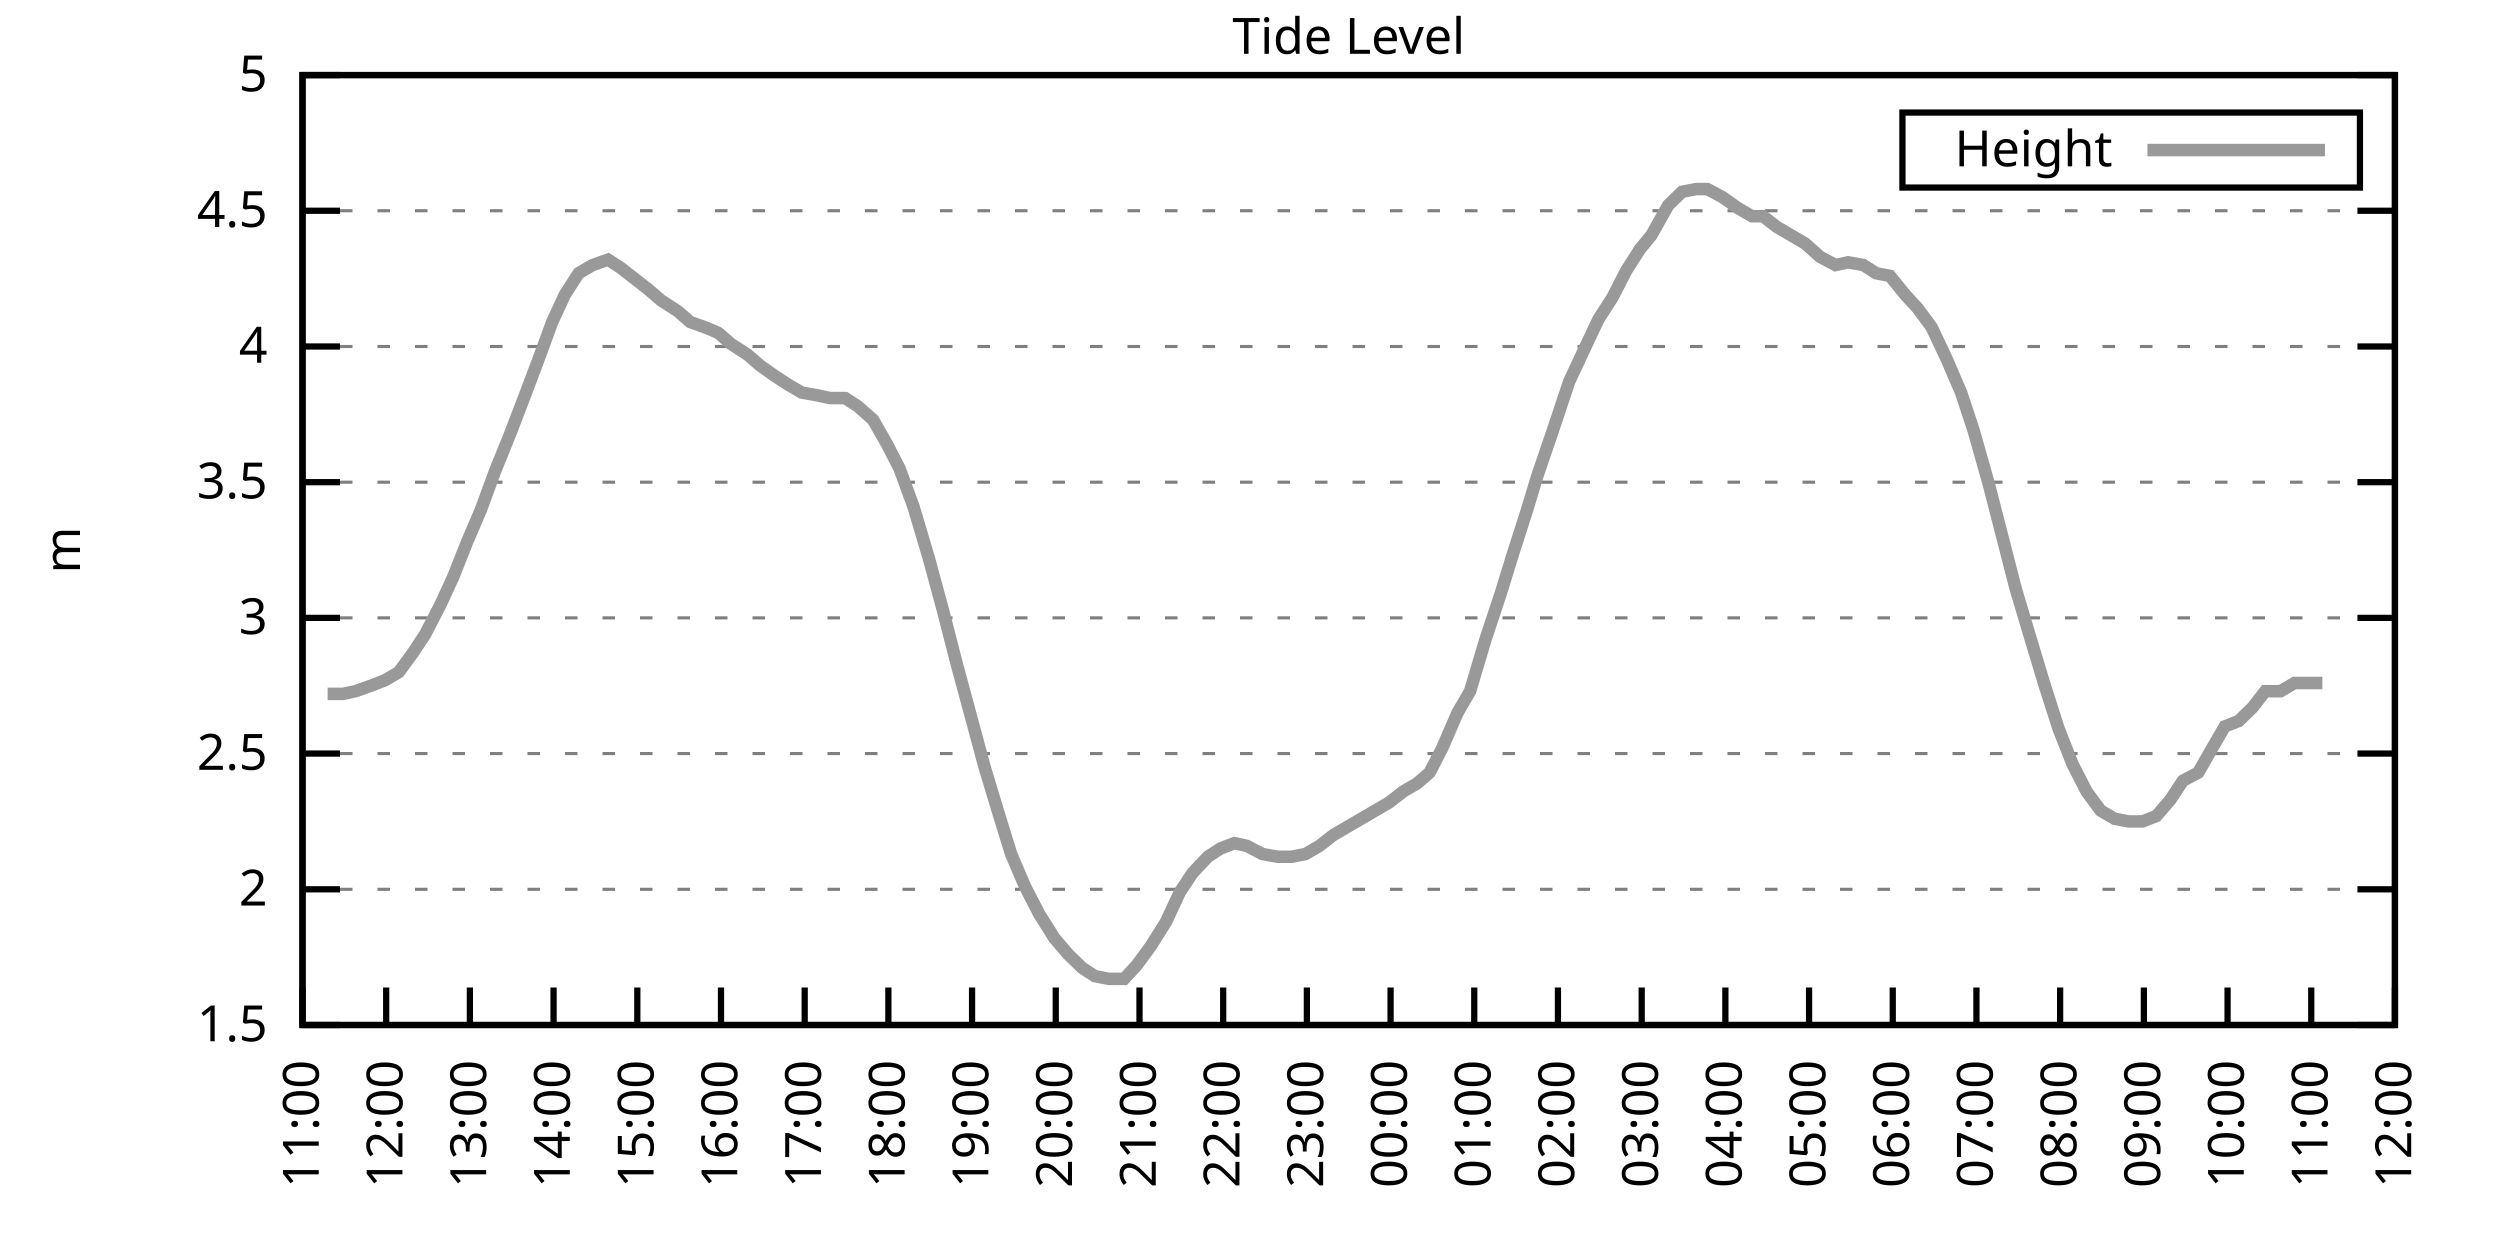
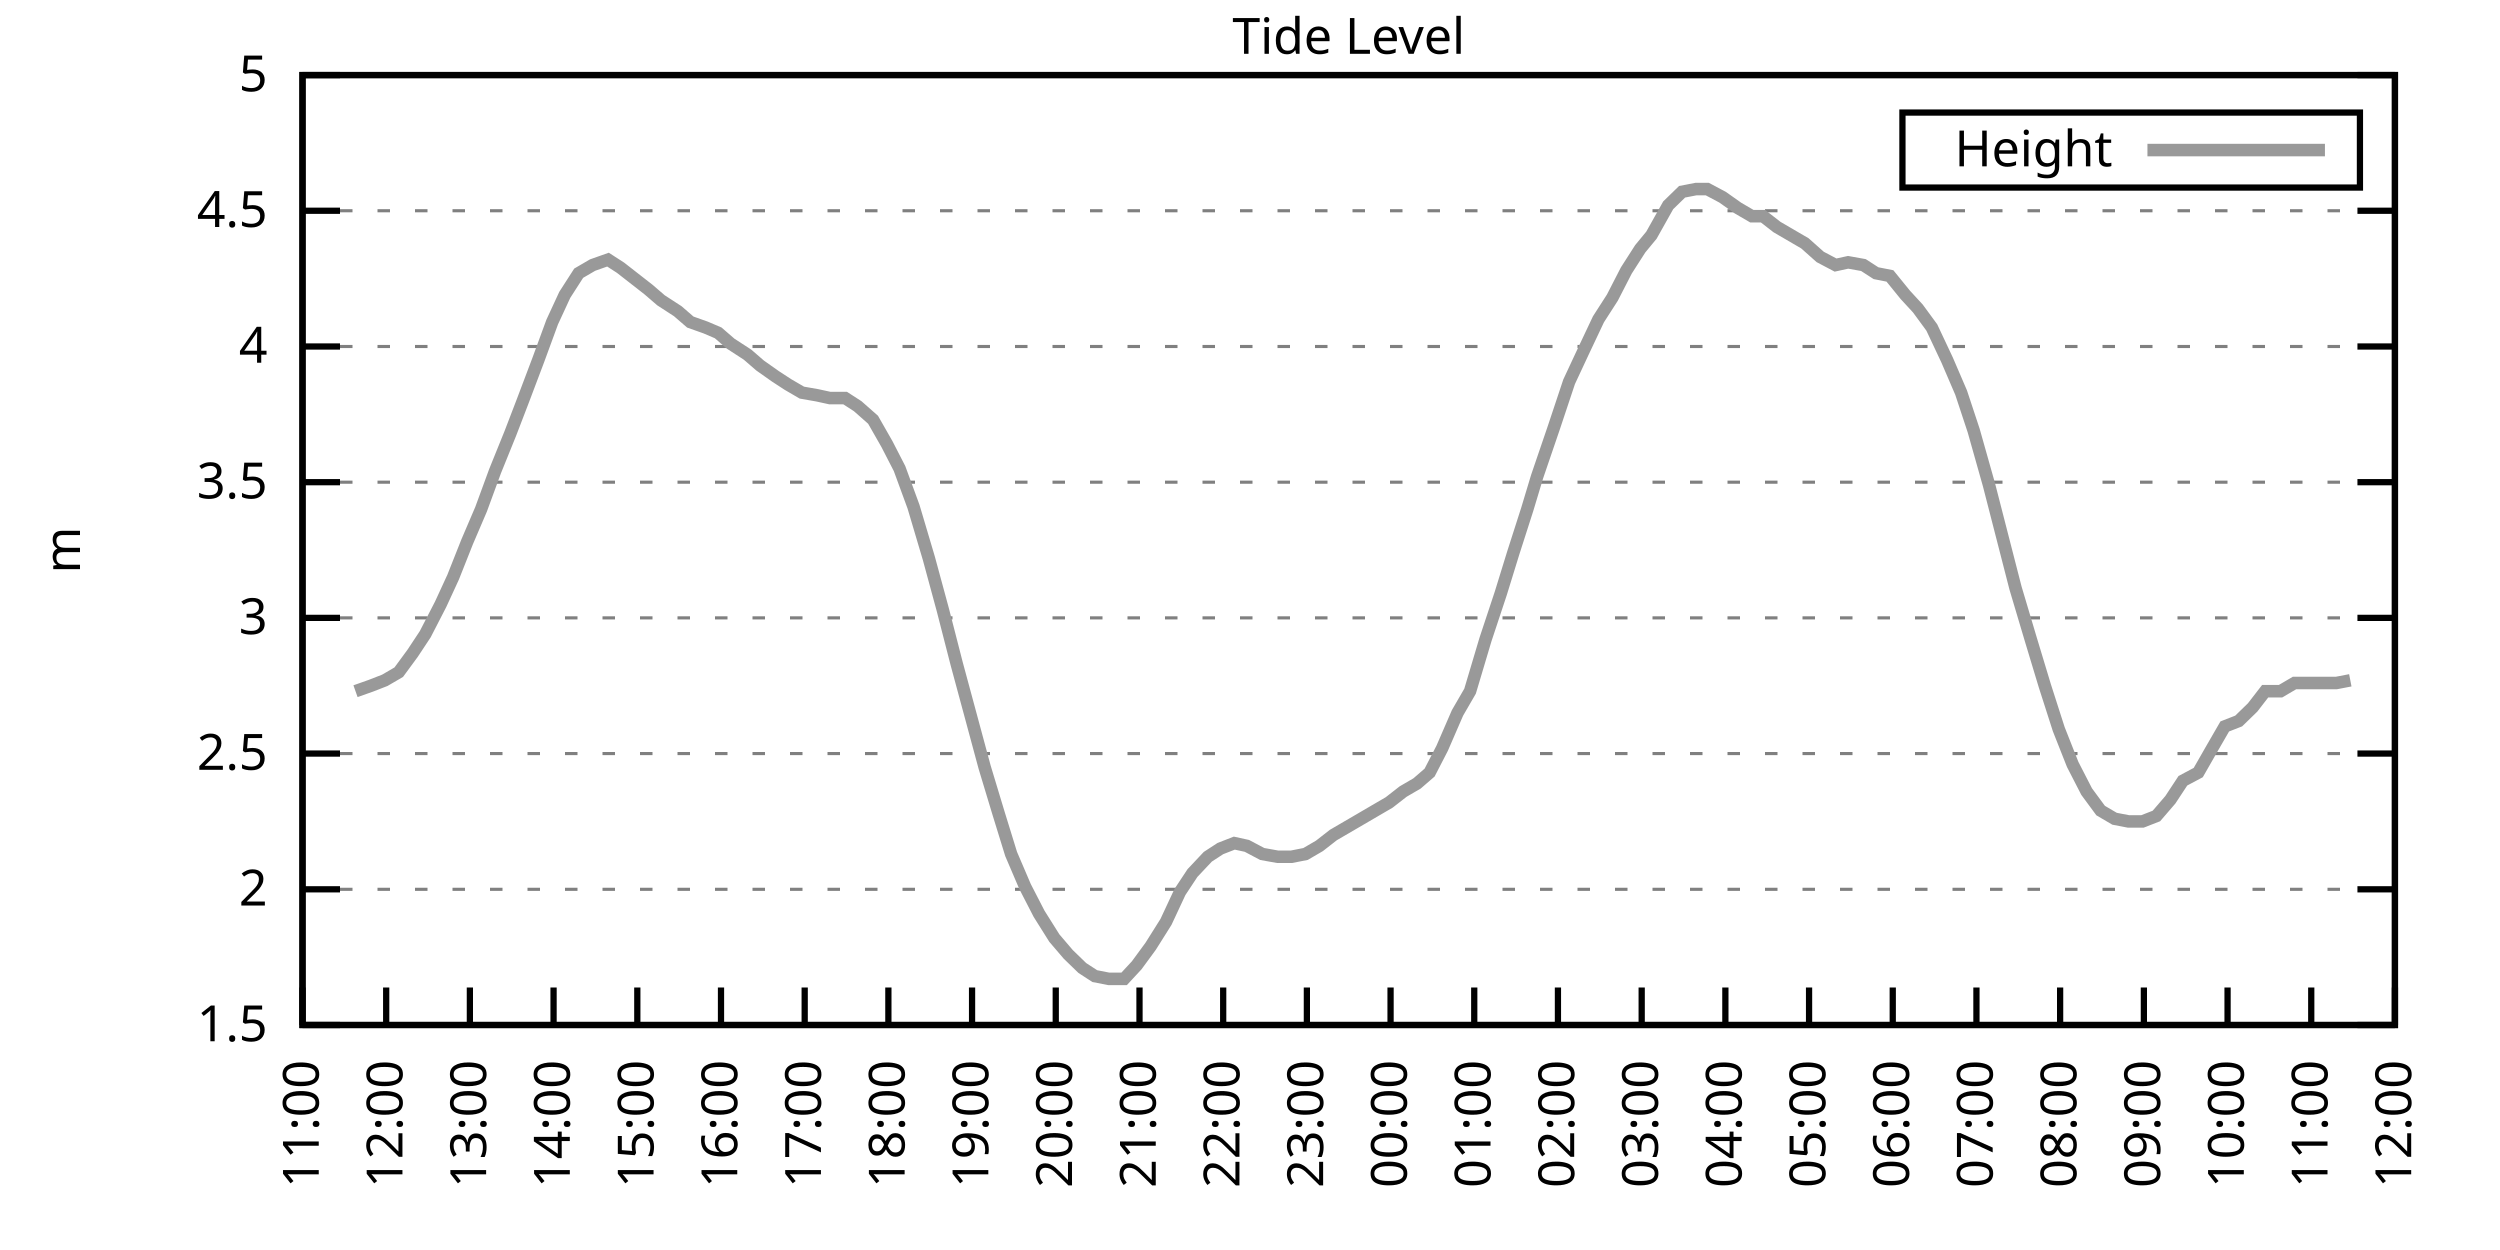
<svg xmlns="http://www.w3.org/2000/svg" xmlns:xlink="http://www.w3.org/1999/xlink" width="400" height="200" viewBox="0 0 400 200">
  <g id="gnuplot_canvas">
    <rect x="0" y="0" width="400" height="200" fill="none" />
    <defs>
      <circle id="gpDot" r="0.5" stroke-width="0.5" stroke="currentColor" />
      <path id="gpPt0" stroke-width="0.333" stroke="currentColor" d="M-1,0 h2 M0,-1 v2" />
      <path id="gpPt1" stroke-width="0.333" stroke="currentColor" d="M-1,-1 L1,1 M1,-1 L-1,1" />
      <path id="gpPt2" stroke-width="0.333" stroke="currentColor" d="M-1,0 L1,0 M0,-1 L0,1 M-1,-1 L1,1 M-1,1 L1,-1" />
      <rect id="gpPt3" stroke-width="0.333" stroke="currentColor" x="-1" y="-1" width="2" height="2" />
      <rect id="gpPt4" stroke-width="0.333" stroke="currentColor" fill="currentColor" x="-1" y="-1" width="2" height="2" />
      <circle id="gpPt5" stroke-width="0.333" stroke="currentColor" cx="0" cy="0" r="1" />
      <use xlink:href="#gpPt5" id="gpPt6" fill="currentColor" stroke="none" />
      <path id="gpPt7" stroke-width="0.333" stroke="currentColor" d="M0,-1.33 L-1.33,0.67 L1.33,0.67 z" />
      <use xlink:href="#gpPt7" id="gpPt8" fill="currentColor" stroke="none" />
      <use xlink:href="#gpPt7" id="gpPt9" stroke="currentColor" transform="rotate(180)" />
      <use xlink:href="#gpPt9" id="gpPt10" fill="currentColor" stroke="none" />
      <use xlink:href="#gpPt3" id="gpPt11" stroke="currentColor" transform="rotate(45)" />
      <use xlink:href="#gpPt11" id="gpPt12" fill="currentColor" stroke="none" />
      <path id="gpPt13" stroke-width="0.333" stroke="currentColor" d="M0,1.330 L1.265,0.411 L0.782,-1.067 L-0.782,-1.076 L-1.265,0.411 z" />
      <use xlink:href="#gpPt13" id="gpPt14" fill="currentColor" stroke="none" />
      <filter id="textbox" filterUnits="objectBoundingBox" x="0" y="0" height="1" width="1">
        <feFlood flood-color="white" flood-opacity="1" result="bgnd" />
        <feComposite in="SourceGraphic" in2="bgnd" operator="atop" />
      </filter>
      <filter id="greybox" filterUnits="objectBoundingBox" x="0" y="0" height="1" width="1">
        <feFlood flood-color="lightgrey" flood-opacity="1" result="grey" />
        <feComposite in="SourceGraphic" in2="grey" operator="atop" />
      </filter>
    </defs>
    <g fill="none" color="white" stroke="currentColor" stroke-width="1.00" stroke-linecap="butt" stroke-linejoin="miter">
</g>
    <g fill="none" color="black" stroke="currentColor" stroke-width="1.00" stroke-linecap="butt" stroke-linejoin="miter">
      <g stroke="none" shape-rendering="crispEdges">
        <polygon fill="rgb(255, 255, 255)" points="48.40,164.00 383.18,164.00 383.18,12.02 48.40,12.02 " />
      </g>
    </g>
    <g fill="none" color="black" stroke="currentColor" stroke-width="1.00" stroke-linecap="butt" stroke-linejoin="miter">
</g>
    <g fill="none" color="black" stroke="black" stroke-width="0.50" stroke-linecap="butt" stroke-linejoin="miter">
</g>
    <g fill="none" color="gray" stroke="currentColor" stroke-width="0.50" stroke-linecap="butt" stroke-linejoin="miter">
      <path stroke="gray" stroke-dasharray="2,4" class="gridline" d="M48.40,164.00 L383.19,164.00  " />
    </g>
    <g fill="none" color="gray" stroke="gray" stroke-width="1.00" stroke-linecap="butt" stroke-linejoin="miter">
</g>
    <g fill="none" color="black" stroke="currentColor" stroke-width="1.00" stroke-linecap="butt" stroke-linejoin="miter">
      <path stroke="black" d="M48.40,164.00 L54.40,164.00 M383.19,164.00 L377.19,164.00  " />
      <g transform="translate(42.80,166.60)" stroke="none" fill="black" font-family="Sans" font-size="8.00" text-anchor="end">
        <text>
          <tspan font-family="Sans"> 1.5</tspan>
        </text>
      </g>
    </g>
    <g fill="none" color="black" stroke="currentColor" stroke-width="1.00" stroke-linecap="butt" stroke-linejoin="miter">
</g>
    <g fill="none" color="black" stroke="black" stroke-width="0.50" stroke-linecap="butt" stroke-linejoin="miter">
</g>
    <g fill="none" color="gray" stroke="currentColor" stroke-width="0.50" stroke-linecap="butt" stroke-linejoin="miter">
      <path stroke="gray" stroke-dasharray="2,4" class="gridline" d="M48.40,142.29 L383.19,142.29  " />
    </g>
    <g fill="none" color="gray" stroke="gray" stroke-width="1.00" stroke-linecap="butt" stroke-linejoin="miter">
</g>
    <g fill="none" color="black" stroke="currentColor" stroke-width="1.00" stroke-linecap="butt" stroke-linejoin="miter">
      <path stroke="black" d="M48.40,142.29 L54.40,142.29 M383.19,142.29 L377.19,142.29  " />
      <g transform="translate(42.80,144.89)" stroke="none" fill="black" font-family="Sans" font-size="8.00" text-anchor="end">
        <text>
          <tspan font-family="Sans"> 2</tspan>
        </text>
      </g>
    </g>
    <g fill="none" color="black" stroke="currentColor" stroke-width="1.00" stroke-linecap="butt" stroke-linejoin="miter">
</g>
    <g fill="none" color="black" stroke="black" stroke-width="0.50" stroke-linecap="butt" stroke-linejoin="miter">
</g>
    <g fill="none" color="gray" stroke="currentColor" stroke-width="0.50" stroke-linecap="butt" stroke-linejoin="miter">
      <path stroke="gray" stroke-dasharray="2,4" class="gridline" d="M48.40,120.57 L383.19,120.57  " />
    </g>
    <g fill="none" color="gray" stroke="gray" stroke-width="1.00" stroke-linecap="butt" stroke-linejoin="miter">
</g>
    <g fill="none" color="black" stroke="currentColor" stroke-width="1.00" stroke-linecap="butt" stroke-linejoin="miter">
      <path stroke="black" d="M48.40,120.57 L54.40,120.57 M383.19,120.57 L377.19,120.57  " />
      <g transform="translate(42.80,123.17)" stroke="none" fill="black" font-family="Sans" font-size="8.00" text-anchor="end">
        <text>
          <tspan font-family="Sans"> 2.5</tspan>
        </text>
      </g>
    </g>
    <g fill="none" color="black" stroke="currentColor" stroke-width="1.00" stroke-linecap="butt" stroke-linejoin="miter">
</g>
    <g fill="none" color="black" stroke="black" stroke-width="0.50" stroke-linecap="butt" stroke-linejoin="miter">
</g>
    <g fill="none" color="gray" stroke="currentColor" stroke-width="0.50" stroke-linecap="butt" stroke-linejoin="miter">
      <path stroke="gray" stroke-dasharray="2,4" class="gridline" d="M48.40,98.86 L383.19,98.86  " />
    </g>
    <g fill="none" color="gray" stroke="gray" stroke-width="1.00" stroke-linecap="butt" stroke-linejoin="miter">
</g>
    <g fill="none" color="black" stroke="currentColor" stroke-width="1.00" stroke-linecap="butt" stroke-linejoin="miter">
      <path stroke="black" d="M48.40,98.86 L54.40,98.86 M383.19,98.86 L377.19,98.86  " />
      <g transform="translate(42.80,101.46)" stroke="none" fill="black" font-family="Sans" font-size="8.00" text-anchor="end">
        <text>
          <tspan font-family="Sans"> 3</tspan>
        </text>
      </g>
    </g>
    <g fill="none" color="black" stroke="currentColor" stroke-width="1.00" stroke-linecap="butt" stroke-linejoin="miter">
</g>
    <g fill="none" color="black" stroke="black" stroke-width="0.50" stroke-linecap="butt" stroke-linejoin="miter">
</g>
    <g fill="none" color="gray" stroke="currentColor" stroke-width="0.50" stroke-linecap="butt" stroke-linejoin="miter">
      <path stroke="gray" stroke-dasharray="2,4" class="gridline" d="M48.40,77.15 L383.19,77.15  " />
    </g>
    <g fill="none" color="gray" stroke="gray" stroke-width="1.00" stroke-linecap="butt" stroke-linejoin="miter">
</g>
    <g fill="none" color="black" stroke="currentColor" stroke-width="1.00" stroke-linecap="butt" stroke-linejoin="miter">
      <path stroke="black" d="M48.40,77.15 L54.40,77.15 M383.19,77.15 L377.19,77.15  " />
      <g transform="translate(42.80,79.75)" stroke="none" fill="black" font-family="Sans" font-size="8.00" text-anchor="end">
        <text>
          <tspan font-family="Sans"> 3.5</tspan>
        </text>
      </g>
    </g>
    <g fill="none" color="black" stroke="currentColor" stroke-width="1.00" stroke-linecap="butt" stroke-linejoin="miter">
</g>
    <g fill="none" color="black" stroke="black" stroke-width="0.50" stroke-linecap="butt" stroke-linejoin="miter">
</g>
    <g fill="none" color="gray" stroke="currentColor" stroke-width="0.50" stroke-linecap="butt" stroke-linejoin="miter">
      <path stroke="gray" stroke-dasharray="2,4" class="gridline" d="M48.40,55.44 L383.19,55.44  " />
    </g>
    <g fill="none" color="gray" stroke="gray" stroke-width="1.00" stroke-linecap="butt" stroke-linejoin="miter">
</g>
    <g fill="none" color="black" stroke="currentColor" stroke-width="1.00" stroke-linecap="butt" stroke-linejoin="miter">
      <path stroke="black" d="M48.40,55.44 L54.40,55.44 M383.19,55.44 L377.19,55.44  " />
      <g transform="translate(42.80,58.04)" stroke="none" fill="black" font-family="Sans" font-size="8.00" text-anchor="end">
        <text>
          <tspan font-family="Sans"> 4</tspan>
        </text>
      </g>
    </g>
    <g fill="none" color="black" stroke="currentColor" stroke-width="1.00" stroke-linecap="butt" stroke-linejoin="miter">
</g>
    <g fill="none" color="black" stroke="black" stroke-width="0.50" stroke-linecap="butt" stroke-linejoin="miter">
</g>
    <g fill="none" color="gray" stroke="currentColor" stroke-width="0.50" stroke-linecap="butt" stroke-linejoin="miter">
      <path stroke="gray" stroke-dasharray="2,4" class="gridline" d="M48.40,33.72 L383.19,33.72  " />
    </g>
    <g fill="none" color="gray" stroke="gray" stroke-width="1.00" stroke-linecap="butt" stroke-linejoin="miter">
</g>
    <g fill="none" color="black" stroke="currentColor" stroke-width="1.00" stroke-linecap="butt" stroke-linejoin="miter">
      <path stroke="black" d="M48.40,33.72 L54.40,33.72 M383.19,33.72 L377.19,33.72  " />
      <g transform="translate(42.80,36.32)" stroke="none" fill="black" font-family="Sans" font-size="8.00" text-anchor="end">
        <text>
          <tspan font-family="Sans"> 4.5</tspan>
        </text>
      </g>
    </g>
    <g fill="none" color="black" stroke="currentColor" stroke-width="1.00" stroke-linecap="butt" stroke-linejoin="miter">
</g>
    <g fill="none" color="black" stroke="black" stroke-width="0.50" stroke-linecap="butt" stroke-linejoin="miter">
</g>
    <g fill="none" color="gray" stroke="currentColor" stroke-width="0.50" stroke-linecap="butt" stroke-linejoin="miter">
      <path stroke="gray" stroke-dasharray="2,4" class="gridline" d="M48.40,12.01 L383.19,12.01  " />
    </g>
    <g fill="none" color="gray" stroke="gray" stroke-width="1.00" stroke-linecap="butt" stroke-linejoin="miter">
</g>
    <g fill="none" color="black" stroke="currentColor" stroke-width="1.00" stroke-linecap="butt" stroke-linejoin="miter">
      <path stroke="black" d="M48.40,12.01 L54.40,12.01 M383.19,12.01 L377.19,12.01  " />
      <g transform="translate(42.80,14.61)" stroke="none" fill="black" font-family="Sans" font-size="8.00" text-anchor="end">
        <text>
          <tspan font-family="Sans"> 5</tspan>
        </text>
      </g>
    </g>
    <g fill="none" color="black" stroke="currentColor" stroke-width="1.00" stroke-linecap="butt" stroke-linejoin="miter">
      <path stroke="black" d="M48.40,164.00 L48.40,158.00  " />
      <g transform="translate(51.00,169.60) rotate(270.00)" stroke="none" fill="black" font-family="Sans" font-size="8.00" text-anchor="end">
        <text>
          <tspan font-family="Sans">11:00</tspan>
        </text>
      </g>
    </g>
    <g fill="none" color="black" stroke="currentColor" stroke-width="1.00" stroke-linecap="butt" stroke-linejoin="miter">
      <path stroke="black" d="M61.79,164.00 L61.79,158.00  " />
      <g transform="translate(64.39,169.60) rotate(270.00)" stroke="none" fill="black" font-family="Sans" font-size="8.00" text-anchor="end">
        <text>
          <tspan font-family="Sans">12:00</tspan>
        </text>
      </g>
    </g>
    <g fill="none" color="black" stroke="currentColor" stroke-width="1.00" stroke-linecap="butt" stroke-linejoin="miter">
      <path stroke="black" d="M75.18,164.00 L75.18,158.00  " />
      <g transform="translate(77.78,169.60) rotate(270.00)" stroke="none" fill="black" font-family="Sans" font-size="8.00" text-anchor="end">
        <text>
          <tspan font-family="Sans">13:00</tspan>
        </text>
      </g>
    </g>
    <g fill="none" color="black" stroke="currentColor" stroke-width="1.00" stroke-linecap="butt" stroke-linejoin="miter">
      <path stroke="black" d="M88.57,164.00 L88.57,158.00  " />
      <g transform="translate(91.17,169.60) rotate(270.00)" stroke="none" fill="black" font-family="Sans" font-size="8.00" text-anchor="end">
        <text>
          <tspan font-family="Sans">14:00</tspan>
        </text>
      </g>
    </g>
    <g fill="none" color="black" stroke="currentColor" stroke-width="1.00" stroke-linecap="butt" stroke-linejoin="miter">
      <path stroke="black" d="M101.97,164.00 L101.97,158.00  " />
      <g transform="translate(104.57,169.60) rotate(270.00)" stroke="none" fill="black" font-family="Sans" font-size="8.00" text-anchor="end">
        <text>
          <tspan font-family="Sans">15:00</tspan>
        </text>
      </g>
    </g>
    <g fill="none" color="black" stroke="currentColor" stroke-width="1.00" stroke-linecap="butt" stroke-linejoin="miter">
      <path stroke="black" d="M115.36,164.00 L115.36,158.00  " />
      <g transform="translate(117.96,169.60) rotate(270.00)" stroke="none" fill="black" font-family="Sans" font-size="8.00" text-anchor="end">
        <text>
          <tspan font-family="Sans">16:00</tspan>
        </text>
      </g>
    </g>
    <g fill="none" color="black" stroke="currentColor" stroke-width="1.00" stroke-linecap="butt" stroke-linejoin="miter">
      <path stroke="black" d="M128.75,164.00 L128.75,158.00  " />
      <g transform="translate(131.35,169.60) rotate(270.00)" stroke="none" fill="black" font-family="Sans" font-size="8.00" text-anchor="end">
        <text>
          <tspan font-family="Sans">17:00</tspan>
        </text>
      </g>
    </g>
    <g fill="none" color="black" stroke="currentColor" stroke-width="1.00" stroke-linecap="butt" stroke-linejoin="miter">
      <path stroke="black" d="M142.14,164.00 L142.14,158.00  " />
      <g transform="translate(144.74,169.60) rotate(270.00)" stroke="none" fill="black" font-family="Sans" font-size="8.00" text-anchor="end">
        <text>
          <tspan font-family="Sans">18:00</tspan>
        </text>
      </g>
    </g>
    <g fill="none" color="black" stroke="currentColor" stroke-width="1.00" stroke-linecap="butt" stroke-linejoin="miter">
      <path stroke="black" d="M155.53,164.00 L155.53,158.00  " />
      <g transform="translate(158.13,169.60) rotate(270.00)" stroke="none" fill="black" font-family="Sans" font-size="8.00" text-anchor="end">
        <text>
          <tspan font-family="Sans">19:00</tspan>
        </text>
      </g>
    </g>
    <g fill="none" color="black" stroke="currentColor" stroke-width="1.00" stroke-linecap="butt" stroke-linejoin="miter">
      <path stroke="black" d="M168.92,164.00 L168.92,158.00  " />
      <g transform="translate(171.52,169.60) rotate(270.00)" stroke="none" fill="black" font-family="Sans" font-size="8.00" text-anchor="end">
        <text>
          <tspan font-family="Sans">20:00</tspan>
        </text>
      </g>
    </g>
    <g fill="none" color="black" stroke="currentColor" stroke-width="1.00" stroke-linecap="butt" stroke-linejoin="miter">
      <path stroke="black" d="M182.32,164.00 L182.32,158.00  " />
      <g transform="translate(184.92,169.60) rotate(270.00)" stroke="none" fill="black" font-family="Sans" font-size="8.00" text-anchor="end">
        <text>
          <tspan font-family="Sans">21:00</tspan>
        </text>
      </g>
    </g>
    <g fill="none" color="black" stroke="currentColor" stroke-width="1.00" stroke-linecap="butt" stroke-linejoin="miter">
      <path stroke="black" d="M195.71,164.00 L195.71,158.00  " />
      <g transform="translate(198.31,169.60) rotate(270.00)" stroke="none" fill="black" font-family="Sans" font-size="8.00" text-anchor="end">
        <text>
          <tspan font-family="Sans">22:00</tspan>
        </text>
      </g>
    </g>
    <g fill="none" color="black" stroke="currentColor" stroke-width="1.00" stroke-linecap="butt" stroke-linejoin="miter">
      <path stroke="black" d="M209.10,164.00 L209.10,158.00  " />
      <g transform="translate(211.70,169.60) rotate(270.00)" stroke="none" fill="black" font-family="Sans" font-size="8.00" text-anchor="end">
        <text>
          <tspan font-family="Sans">23:00</tspan>
        </text>
      </g>
    </g>
    <g fill="none" color="black" stroke="currentColor" stroke-width="1.00" stroke-linecap="butt" stroke-linejoin="miter">
      <path stroke="black" d="M222.49,164.00 L222.49,158.00  " />
      <g transform="translate(225.09,169.60) rotate(270.00)" stroke="none" fill="black" font-family="Sans" font-size="8.00" text-anchor="end">
        <text>
          <tspan font-family="Sans">00:00</tspan>
        </text>
      </g>
    </g>
    <g fill="none" color="black" stroke="currentColor" stroke-width="1.00" stroke-linecap="butt" stroke-linejoin="miter">
      <path stroke="black" d="M235.88,164.00 L235.88,158.00  " />
      <g transform="translate(238.48,169.60) rotate(270.00)" stroke="none" fill="black" font-family="Sans" font-size="8.00" text-anchor="end">
        <text>
          <tspan font-family="Sans">01:00</tspan>
        </text>
      </g>
    </g>
    <g fill="none" color="black" stroke="currentColor" stroke-width="1.00" stroke-linecap="butt" stroke-linejoin="miter">
      <path stroke="black" d="M249.27,164.00 L249.27,158.00  " />
      <g transform="translate(251.87,169.60) rotate(270.00)" stroke="none" fill="black" font-family="Sans" font-size="8.00" text-anchor="end">
        <text>
          <tspan font-family="Sans">02:00</tspan>
        </text>
      </g>
    </g>
    <g fill="none" color="black" stroke="currentColor" stroke-width="1.00" stroke-linecap="butt" stroke-linejoin="miter">
      <path stroke="black" d="M262.67,164.00 L262.67,158.00  " />
      <g transform="translate(265.27,169.60) rotate(270.00)" stroke="none" fill="black" font-family="Sans" font-size="8.00" text-anchor="end">
        <text>
          <tspan font-family="Sans">03:00</tspan>
        </text>
      </g>
    </g>
    <g fill="none" color="black" stroke="currentColor" stroke-width="1.00" stroke-linecap="butt" stroke-linejoin="miter">
      <path stroke="black" d="M276.06,164.00 L276.06,158.00  " />
      <g transform="translate(278.66,169.60) rotate(270.00)" stroke="none" fill="black" font-family="Sans" font-size="8.00" text-anchor="end">
        <text>
          <tspan font-family="Sans">04:00</tspan>
        </text>
      </g>
    </g>
    <g fill="none" color="black" stroke="currentColor" stroke-width="1.00" stroke-linecap="butt" stroke-linejoin="miter">
      <path stroke="black" d="M289.45,164.00 L289.45,158.00  " />
      <g transform="translate(292.05,169.60) rotate(270.00)" stroke="none" fill="black" font-family="Sans" font-size="8.00" text-anchor="end">
        <text>
          <tspan font-family="Sans">05:00</tspan>
        </text>
      </g>
    </g>
    <g fill="none" color="black" stroke="currentColor" stroke-width="1.00" stroke-linecap="butt" stroke-linejoin="miter">
      <path stroke="black" d="M302.84,164.00 L302.84,158.00  " />
      <g transform="translate(305.44,169.60) rotate(270.00)" stroke="none" fill="black" font-family="Sans" font-size="8.00" text-anchor="end">
        <text>
          <tspan font-family="Sans">06:00</tspan>
        </text>
      </g>
    </g>
    <g fill="none" color="black" stroke="currentColor" stroke-width="1.00" stroke-linecap="butt" stroke-linejoin="miter">
      <path stroke="black" d="M316.23,164.00 L316.23,158.00  " />
      <g transform="translate(318.83,169.60) rotate(270.00)" stroke="none" fill="black" font-family="Sans" font-size="8.00" text-anchor="end">
        <text>
          <tspan font-family="Sans">07:00</tspan>
        </text>
      </g>
    </g>
    <g fill="none" color="black" stroke="currentColor" stroke-width="1.00" stroke-linecap="butt" stroke-linejoin="miter">
      <path stroke="black" d="M329.62,164.00 L329.62,158.00  " />
      <g transform="translate(332.22,169.60) rotate(270.00)" stroke="none" fill="black" font-family="Sans" font-size="8.00" text-anchor="end">
        <text>
          <tspan font-family="Sans">08:00</tspan>
        </text>
      </g>
    </g>
    <g fill="none" color="black" stroke="currentColor" stroke-width="1.00" stroke-linecap="butt" stroke-linejoin="miter">
      <path stroke="black" d="M343.02,164.00 L343.02,158.00  " />
      <g transform="translate(345.62,169.60) rotate(270.00)" stroke="none" fill="black" font-family="Sans" font-size="8.00" text-anchor="end">
        <text>
          <tspan font-family="Sans">09:00</tspan>
        </text>
      </g>
    </g>
    <g fill="none" color="black" stroke="currentColor" stroke-width="1.00" stroke-linecap="butt" stroke-linejoin="miter">
      <path stroke="black" d="M356.41,164.00 L356.41,158.00  " />
      <g transform="translate(359.01,169.60) rotate(270.00)" stroke="none" fill="black" font-family="Sans" font-size="8.00" text-anchor="end">
        <text>
          <tspan font-family="Sans">10:00</tspan>
        </text>
      </g>
    </g>
    <g fill="none" color="black" stroke="currentColor" stroke-width="1.00" stroke-linecap="butt" stroke-linejoin="miter">
      <path stroke="black" d="M369.80,164.00 L369.80,158.00  " />
      <g transform="translate(372.40,169.60) rotate(270.00)" stroke="none" fill="black" font-family="Sans" font-size="8.00" text-anchor="end">
        <text>
          <tspan font-family="Sans">11:00</tspan>
        </text>
      </g>
    </g>
    <g fill="none" color="black" stroke="currentColor" stroke-width="1.00" stroke-linecap="butt" stroke-linejoin="miter">
      <path stroke="black" d="M383.19,164.00 L383.19,158.00  " />
      <g transform="translate(385.79,169.60) rotate(270.00)" stroke="none" fill="black" font-family="Sans" font-size="8.00" text-anchor="end">
        <text>
          <tspan font-family="Sans">12:00</tspan>
        </text>
      </g>
    </g>
    <g fill="none" color="black" stroke="currentColor" stroke-width="1.00" stroke-linecap="butt" stroke-linejoin="miter">
</g>
    <g fill="none" color="black" stroke="currentColor" stroke-width="1.00" stroke-linecap="butt" stroke-linejoin="miter">
      <path stroke="black" d="M48.40,12.01 L48.40,164.00 L383.19,164.00 L383.19,12.01 L48.40,12.01 Z  " />
    </g>
    <g fill="none" color="black" stroke="currentColor" stroke-width="1.00" stroke-linecap="butt" stroke-linejoin="miter">
</g>
    <g fill="none" color="black" stroke="currentColor" stroke-width="1.00" stroke-linecap="butt" stroke-linejoin="miter">
      <path stroke="black" d="M304.39,30.01 L304.39,18.01 L377.59,18.01 L377.59,30.01 L304.39,30.01 Z  " />
    </g>
    <g id="Tide_level_plot_1">
      <g fill="none" color="white" stroke="black" stroke-width="2.00" stroke-linecap="butt" stroke-linejoin="miter">
</g>
      <g fill="none" color="black" stroke="currentColor" stroke-width="2.00" stroke-linecap="butt" stroke-linejoin="miter">
        <g transform="translate(337.99,26.61)" stroke="none" fill="black" font-family="Sans" font-size="8.00" text-anchor="end">
          <text>
            <tspan font-family="Sans">Height</tspan>
          </text>
        </g>
      </g>
      <g fill="none" color="black" stroke="currentColor" stroke-width="2.00" stroke-linecap="butt" stroke-linejoin="miter">
-         <path stroke="rgb(153, 153, 153)" d="M343.59,24.01 L371.99,24.01 M52.42,111.02 L54.87,111.02 L56.88,110.59 L59.34,109.72 L61.57,108.85 L63.80,107.55   L66.03,104.51 L68.04,101.47 L70.50,96.69 L72.50,92.35 L74.74,86.70 L76.97,81.49 L79.20,75.41 L81.66,69.33   L83.66,64.12 L86.12,57.61 L88.35,51.53 L90.36,47.18 L92.59,43.71 L94.82,42.41 L97.28,41.54 L99.29,42.84   L101.52,44.58 L103.75,46.32 L105.76,48.05 L108.44,49.79 L110.45,51.53 L112.90,52.40 L114.91,53.26 L116.92,55.00   L119.60,56.74 L121.61,58.48 L124.06,60.21 L126.07,61.52 L128.30,62.82 L130.76,63.25 L132.77,63.69 L135.22,63.69   L137.23,64.99 L139.69,67.16 L141.92,71.07 L143.93,74.98 L146.16,81.06 L148.61,89.31 L150.85,97.56 L153.08,106.24   L155.31,114.49 L157.54,122.75 L159.77,130.13 L161.78,136.64 L164.01,141.85 L166.25,146.20 L168.70,150.10 L170.93,152.71   L173.17,154.88 L175.17,156.18 L177.41,156.62 L179.86,156.62 L181.87,154.45 L184.10,151.41 L186.56,147.50 L188.79,142.72   L190.80,139.68 L193.25,137.08 L195.26,135.77 L197.49,134.90 L199.50,135.34 L201.96,136.64 L204.41,137.08 L206.64,137.08   L208.88,136.64 L211.11,135.34 L213.34,133.60 L215.57,132.30 L217.80,131.00 L220.04,129.69 L222.27,128.39 L224.50,126.65   L226.73,125.35 L228.74,123.61 L230.75,119.71 L233.20,114.06 L235.21,110.59 L237.67,102.34 L240.12,94.95 L242.13,88.44   L244.36,81.49 L245.93,76.28 L248.60,68.46 L251.06,61.08 L253.29,56.30 L255.75,51.09 L257.98,47.62 L260.21,43.28   L262.44,39.80 L264.23,37.63 L266.91,32.85 L269.14,30.68 L271.37,30.25 L273.16,30.25 L275.61,31.55 L278.07,33.29   L280.30,34.59 L282.08,34.59 L284.32,36.33 L286.55,37.63 L288.78,38.93 L291.23,41.11 L293.69,42.41 L295.70,41.97   L298.15,42.41 L300.16,43.71 L302.39,44.15 L304.85,47.18 L306.86,49.36 L309.09,52.40 L311.54,57.61 L313.78,62.82   L315.79,68.90 L318.24,77.58 L322.48,94.08 L324.94,102.34 L327.17,109.72 L329.40,116.67 L331.63,122.31 L333.86,126.65   L336.10,129.69 L338.33,131.00 L340.56,131.43 L342.79,131.43 L345.02,130.56 L347.26,127.96 L349.26,124.92 L351.72,123.61   L353.95,119.71 L355.96,116.23 L358.19,115.36 L360.42,113.19 L362.43,110.59 L364.89,110.59 L367.12,109.28 L369.35,109.28   L371.58,109.28  " />
+         <path stroke="rgb(153, 153, 153)" d="M343.59,24.01 L371.99,24.01 M56.88,110.59 L59.34,109.72 L61.57,108.85 L63.80,107.55 L66.03,104.51 L68.04,101.47   L70.50,96.69 L72.50,92.35 L74.74,86.70 L76.97,81.49 L79.20,75.41 L81.66,69.33 L83.66,64.12 L86.12,57.61   L88.35,51.53 L90.36,47.18 L92.59,43.71 L94.82,42.41 L97.28,41.54 L99.29,42.84 L101.52,44.58 L103.75,46.32   L105.76,48.05 L108.44,49.79 L110.45,51.53 L112.90,52.40 L114.91,53.26 L116.92,55.00 L119.60,56.74 L121.61,58.48   L124.06,60.21 L126.07,61.52 L128.30,62.82 L130.76,63.25 L132.77,63.69 L135.22,63.69 L137.23,64.99 L139.69,67.16   L141.92,71.07 L143.93,74.98 L146.16,81.06 L148.61,89.31 L150.85,97.56 L153.08,106.24 L155.31,114.49 L157.54,122.75   L159.77,130.13 L161.78,136.64 L164.01,141.85 L166.25,146.20 L168.70,150.10 L170.93,152.71 L173.17,154.88 L175.17,156.18   L177.41,156.62 L179.86,156.62 L181.87,154.45 L184.10,151.41 L186.56,147.50 L188.79,142.72 L190.80,139.68 L193.25,137.08   L195.26,135.77 L197.49,134.90 L199.50,135.34 L201.96,136.64 L204.41,137.08 L206.64,137.08 L208.88,136.64 L211.11,135.34   L213.34,133.60 L215.57,132.30 L217.80,131.00 L220.04,129.69 L222.27,128.39 L224.50,126.65 L226.73,125.35 L228.74,123.61   L230.75,119.71 L233.20,114.06 L235.21,110.59 L237.67,102.34 L240.12,94.95 L242.13,88.44 L244.36,81.49 L245.93,76.28   L248.60,68.46 L251.06,61.08 L253.29,56.30 L255.75,51.09 L257.98,47.62 L260.21,43.28 L262.44,39.80 L264.23,37.63   L266.91,32.85 L269.14,30.68 L271.37,30.25 L273.16,30.25 L275.61,31.55 L278.07,33.29 L280.30,34.59 L282.08,34.59   L284.32,36.33 L286.55,37.63 L288.78,38.93 L291.23,41.11 L293.69,42.41 L295.70,41.97 L298.15,42.41 L300.16,43.71   L302.39,44.15 L304.85,47.18 L306.86,49.36 L309.09,52.40 L311.54,57.61 L313.78,62.82 L315.79,68.90 L318.24,77.58   L322.48,94.08 L324.94,102.34 L327.17,109.72 L329.40,116.67 L331.63,122.31 L333.86,126.65 L336.10,129.69 L338.33,131.00   L340.56,131.43 L342.79,131.43 L345.02,130.56 L347.26,127.96 L349.26,124.92 L351.72,123.61 L353.95,119.71 L355.96,116.23   L358.19,115.36 L360.42,113.19 L362.43,110.59 L364.89,110.59 L367.12,109.28 L369.35,109.28 L371.58,109.28 L373.82,109.28   L376.05,108.85  " />
      </g>
    </g>
    <g fill="none" color="black" stroke="currentColor" stroke-width="2.00" stroke-linecap="butt" stroke-linejoin="miter">
</g>
    <g fill="none" color="black" stroke="black" stroke-width="1.00" stroke-linecap="butt" stroke-linejoin="miter">
</g>
    <g fill="none" color="black" stroke="currentColor" stroke-width="1.00" stroke-linecap="butt" stroke-linejoin="miter">
      <path stroke="black" d="M48.40,12.01 L48.40,164.00 L383.19,164.00 L383.19,12.01 L48.40,12.01 Z  " />
      <g transform="translate(12.80,88.01) rotate(270.00)" stroke="none" fill="black" font-family="Sans" font-size="8.00" text-anchor="middle">
        <text>
          <tspan font-family="Sans">m</tspan>
        </text>
      </g>
    </g>
    <g fill="none" color="black" stroke="currentColor" stroke-width="1.00" stroke-linecap="butt" stroke-linejoin="miter">
</g>
    <g fill="none" color="black" stroke="currentColor" stroke-width="1.00" stroke-linecap="butt" stroke-linejoin="miter">
      <g transform="translate(215.79,8.61)" stroke="none" fill="black" font-family="Sans" font-size="8.00" text-anchor="middle">
        <text>
          <tspan font-family="Sans">Tide Level</tspan>
        </text>
      </g>
    </g>
    <g fill="none" color="black" stroke="currentColor" stroke-width="1.00" stroke-linecap="butt" stroke-linejoin="miter">
</g>
  </g>
</svg>
